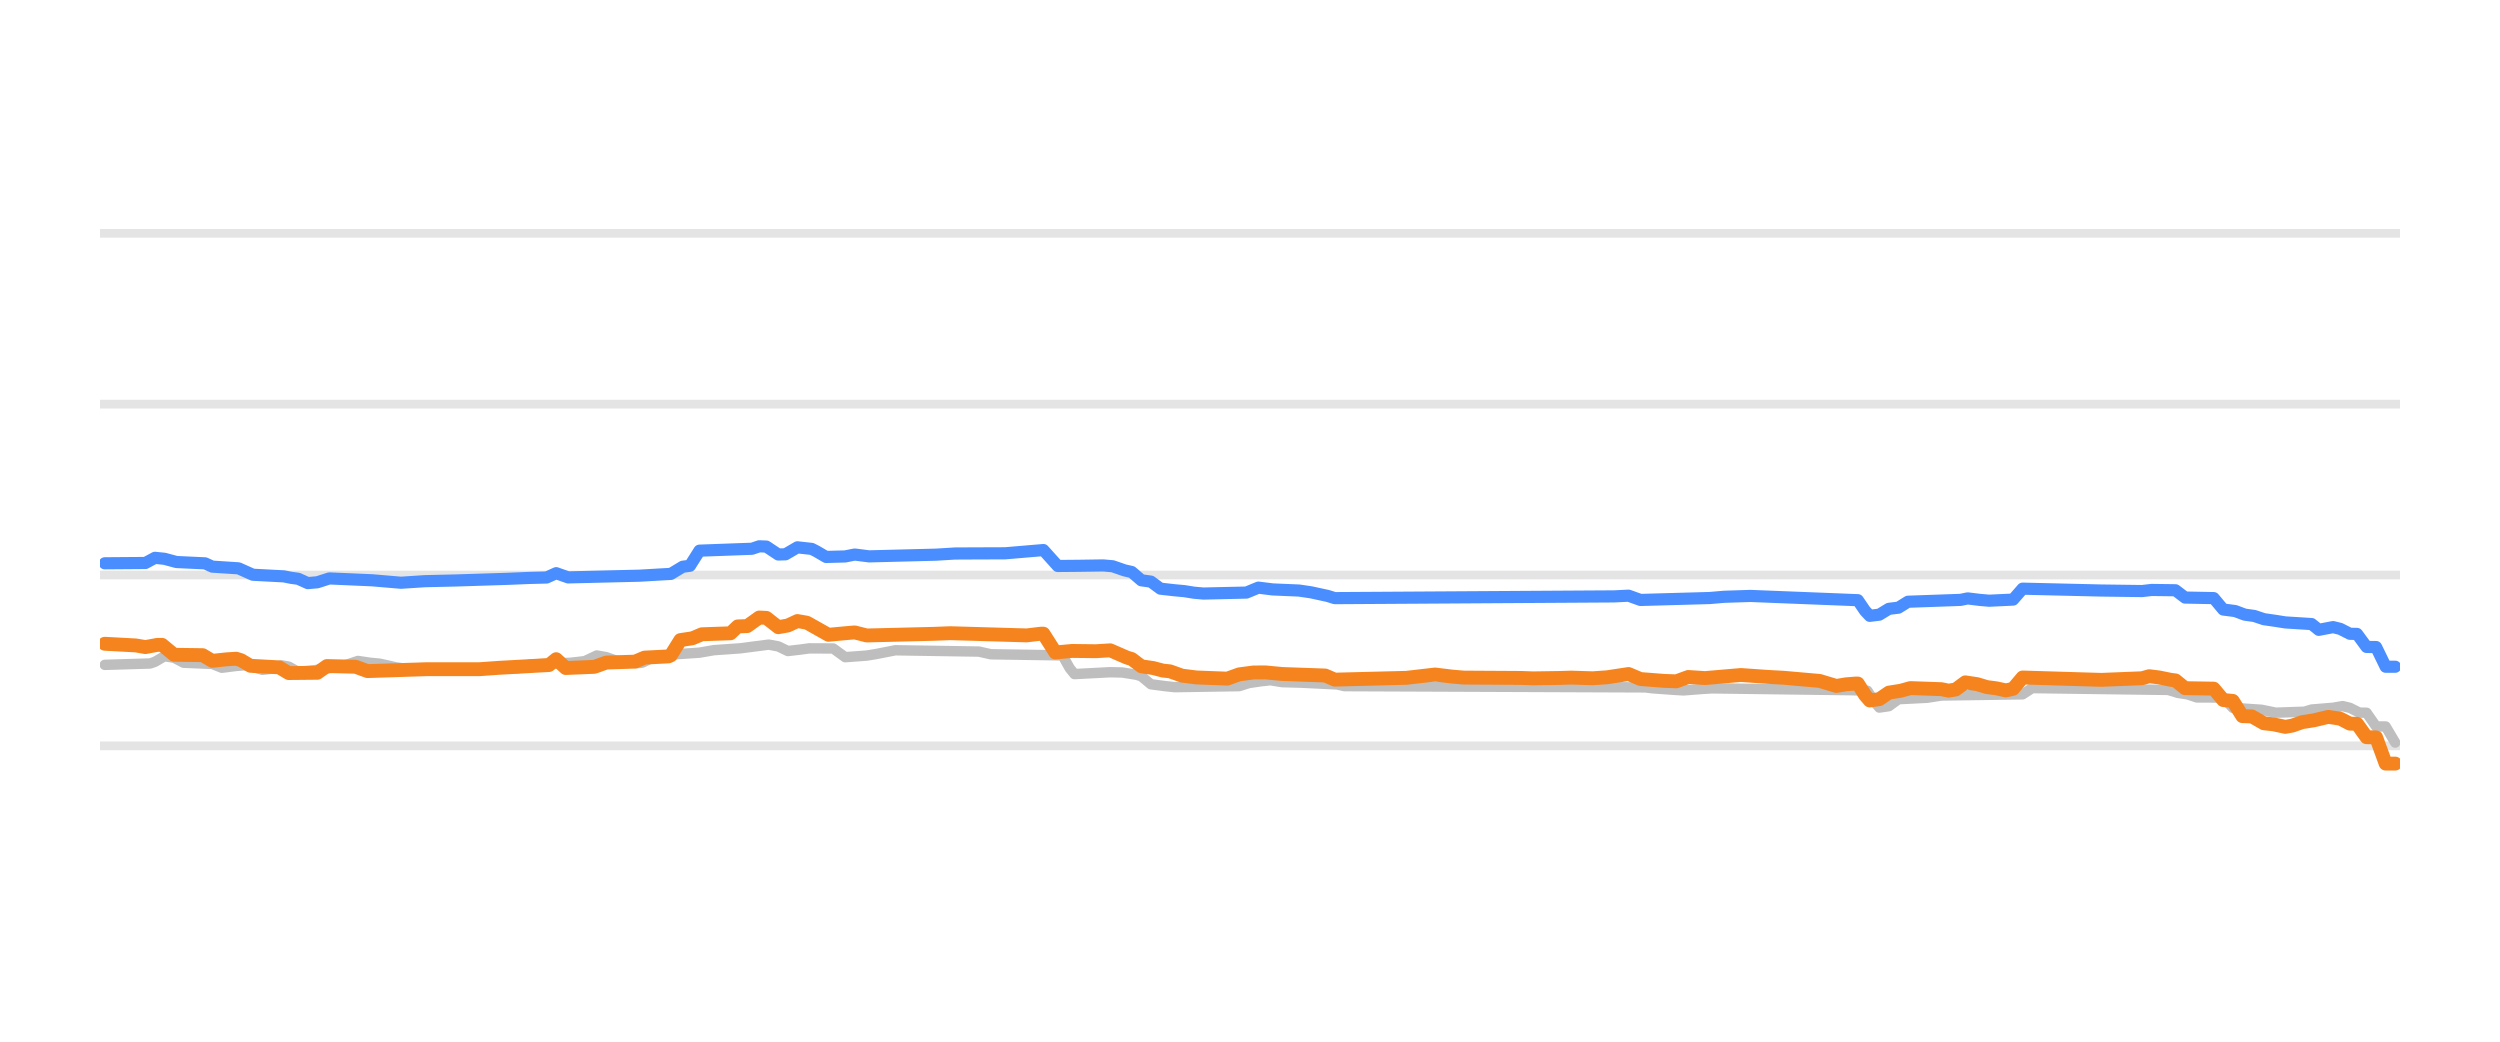
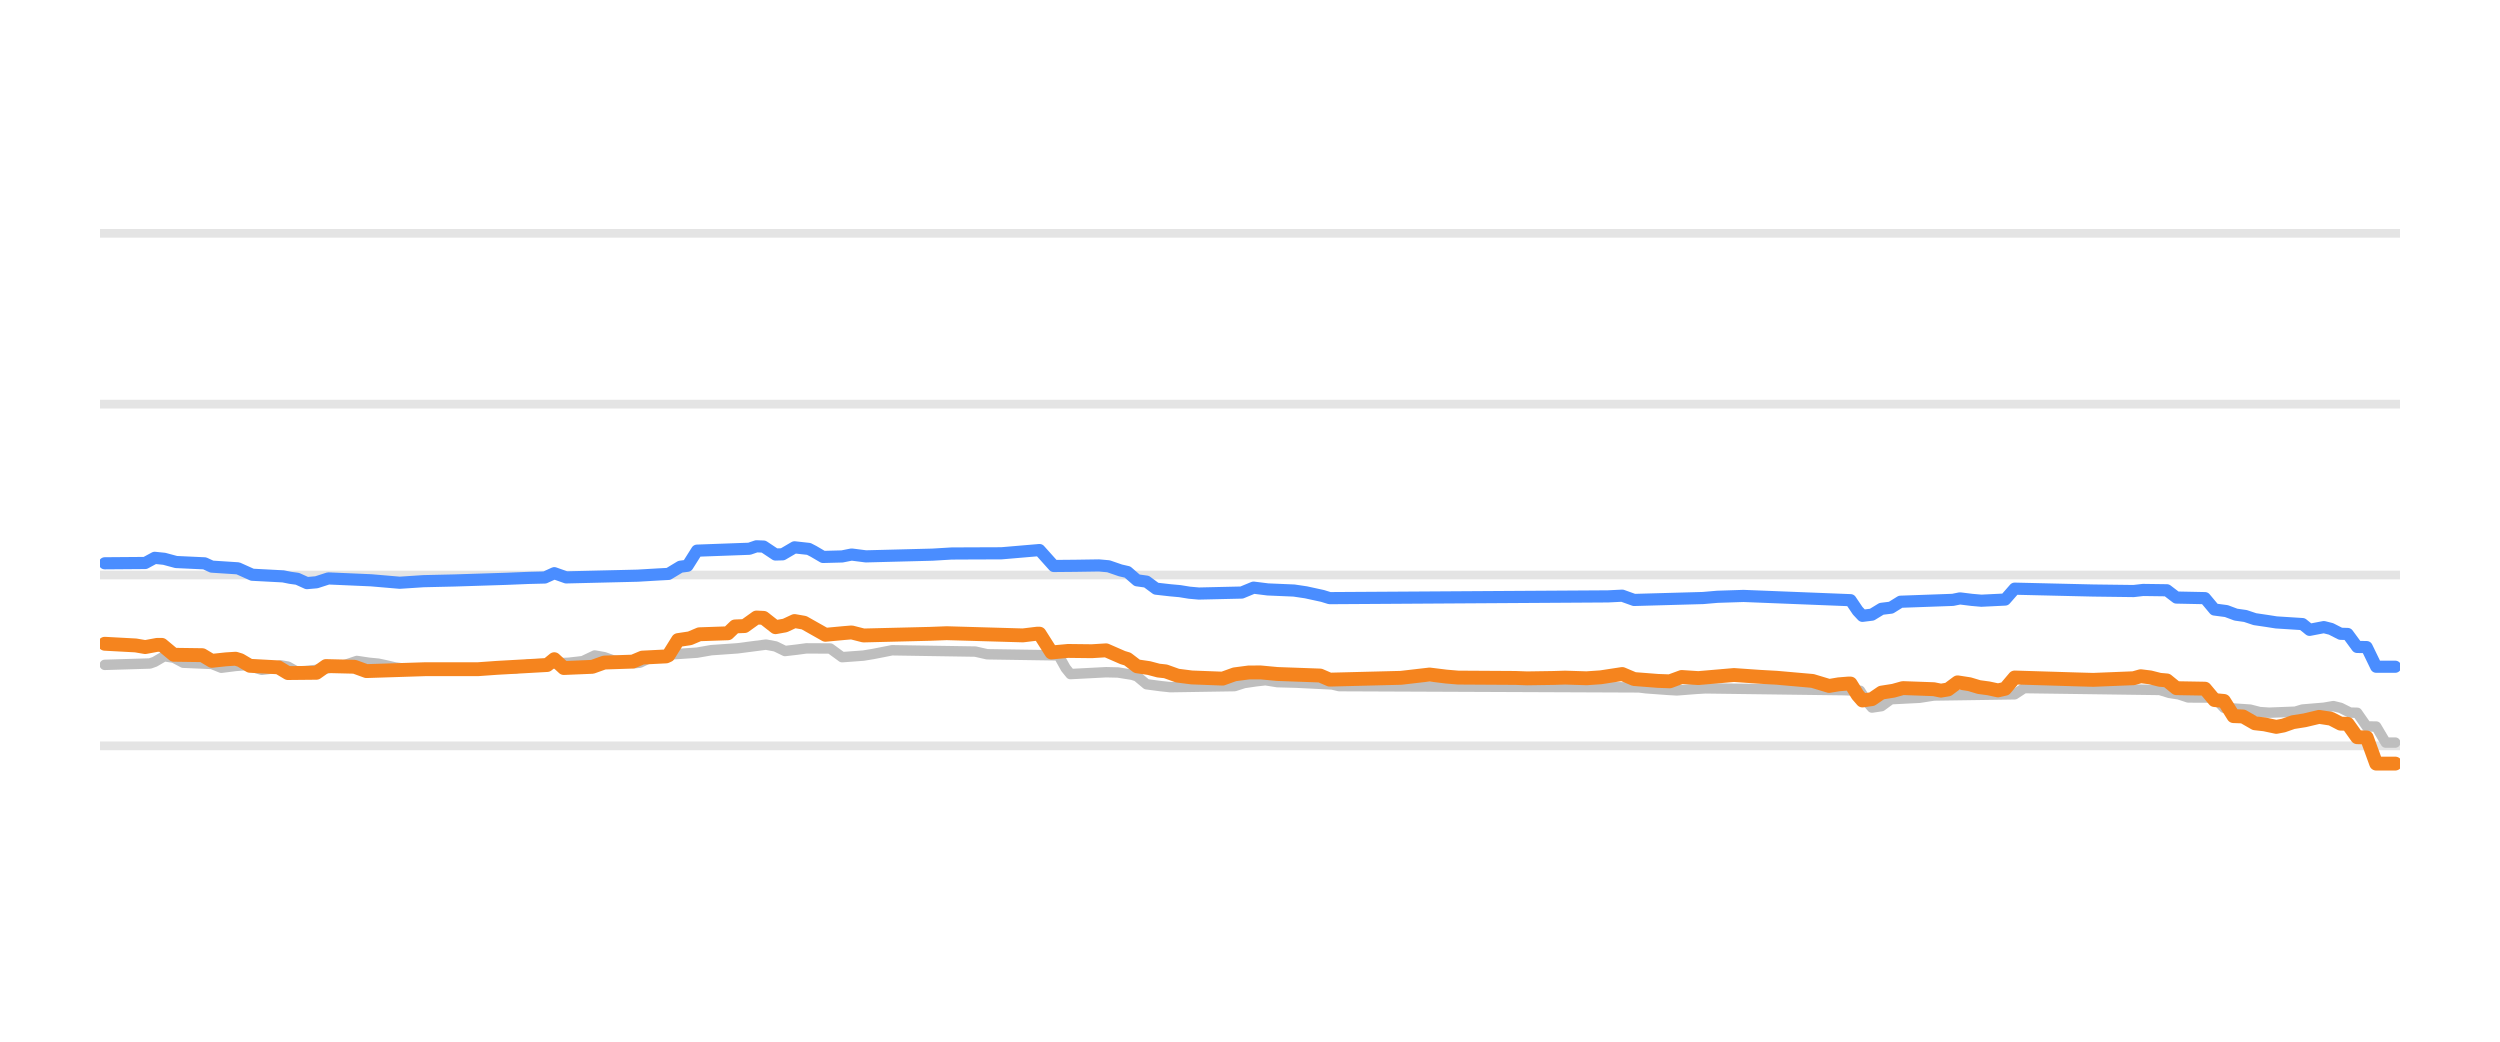
<svg xmlns="http://www.w3.org/2000/svg" width="144pt" height="60pt" viewBox="0 0 144 60" version="1.1">
  <defs>
    <style type="text/css">*{stroke-linejoin: round; stroke-linecap: butt}</style>
  </defs>
  <g id="figure_1">
    <g id="patch_1">
      <path d="M 0 60  L 144 60  L 144 0  L 0 0  L 0 60  z " style="fill: none; opacity: 0" />
    </g>
    <g id="axes_1">
      <g id="patch_2">
        <path d="M 5.76 52.8  L 138.24 52.8  L 138.24 3.6  L 5.76 3.6  L 5.76 52.8  z " style="fill: none" />
      </g>
      <g id="matplotlib.axis_1" />
      <g id="matplotlib.axis_2" />
      <g id="line2d_1">
-         <path d="M 5.76 42.96  L 138.24 42.96  " clip-path="url(#pccaab8d58b)" style="fill: none; stroke: #b2b2b2; stroke-opacity: 0.35; stroke-width: 0.5; stroke-linecap: square" />
+         <path d="M 5.76 42.96  L 138.24 42.96  " clip-path="url(#p7e48638ca5)" style="fill: none; stroke: #b2b2b2; stroke-opacity: 0.35; stroke-width: 0.5; stroke-linecap: square" />
      </g>
      <g id="line2d_2">
-         <path d="M 5.76 33.12  L 138.24 33.12  " clip-path="url(#pccaab8d58b)" style="fill: none; stroke: #b2b2b2; stroke-opacity: 0.35; stroke-width: 0.5; stroke-linecap: square" />
+         <path d="M 5.76 33.12  L 138.24 33.12  " clip-path="url(#p7e48638ca5)" style="fill: none; stroke: #b2b2b2; stroke-opacity: 0.35; stroke-width: 0.5; stroke-linecap: square" />
      </g>
      <g id="line2d_3">
-         <path d="M 5.76 23.28  L 138.24 23.28  " clip-path="url(#pccaab8d58b)" style="fill: none; stroke: #b2b2b2; stroke-opacity: 0.35; stroke-width: 0.5; stroke-linecap: square" />
+         <path d="M 5.76 23.28  L 138.24 23.28  " clip-path="url(#p7e48638ca5)" style="fill: none; stroke: #b2b2b2; stroke-opacity: 0.35; stroke-width: 0.5; stroke-linecap: square" />
      </g>
      <g id="line2d_4">
-         <path d="M 5.76 13.44  L 138.24 13.44  " clip-path="url(#pccaab8d58b)" style="fill: none; stroke: #b2b2b2; stroke-opacity: 0.35; stroke-width: 0.5; stroke-linecap: square" />
+         <path d="M 5.76 13.44  L 138.24 13.44  " clip-path="url(#p7e48638ca5)" style="fill: none; stroke: #b2b2b2; stroke-opacity: 0.35; stroke-width: 0.5; stroke-linecap: square" />
      </g>
      <g id="line2d_5">
-         <path d="M 6.036 38.296  L 8.65 38.217  L 8.925 38.119  L 9.475 37.799  L 10.025 37.884  L 10.576 38.173  L 12.227 38.243  L 12.777 38.463  L 13.602 38.359  L 14.153 38.316  L 14.428 38.369  L 15.116 38.581  L 15.528 38.531  L 16.216 38.325  L 16.629 38.397  L 17.179 38.704  L 18.142 38.599  L 18.967 38.488  L 19.518 38.35  L 19.93 38.302  L 20.618 38.07  L 21.306 38.174  L 21.856 38.227  L 22.269 38.315  L 22.819 38.443  L 23.507 38.533  L 24.057 38.581  L 29.835 38.498  L 30.523 38.276  L 32.862 38.175  L 33.412 38.114  L 33.687 38.08  L 34.375 37.755  L 34.925 37.854  L 35.476 38.05  L 36.163 38.135  L 36.714 38.197  L 36.989 38.171  L 37.677 37.838  L 38.365 37.752  L 38.915 37.686  L 40.291 37.594  L 41.116 37.45  L 42.629 37.344  L 44.28 37.13  L 44.83 37.233  L 45.381 37.499  L 46.068 37.419  L 46.619 37.346  L 47.994 37.352  L 48.682 37.853  L 49.92 37.762  L 50.471 37.671  L 51.021 37.564  L 51.571 37.455  L 56.386 37.531  L 57.074 37.686  L 61.201 37.75  L 61.614 38.487  L 61.889 38.827  L 63.952 38.72  L 64.64 38.735  L 65.466 38.867  L 65.741 38.954  L 66.291 39.413  L 67.116 39.522  L 67.667 39.58  L 71.381 39.521  L 71.931 39.344  L 72.619 39.243  L 73.169 39.181  L 73.857 39.292  L 74.958 39.322  L 77.021 39.424  L 77.434 39.521  L 94.768 39.593  L 95.18 39.644  L 96.418 39.734  L 96.969 39.767  L 98.069 39.681  L 98.619 39.649  L 106.598 39.754  L 107.561 39.787  L 107.974 40.436  L 108.249 40.756  L 108.8 40.676  L 109.35 40.274  L 111.001 40.191  L 111.826 40.062  L 116.503 39.993  L 117.054 39.634  L 124.895 39.74  L 125.445 39.91  L 125.996 39.994  L 126.546 40.175  L 128.059 40.176  L 128.609 40.771  L 130.26 40.882  L 131.086 41.051  L 132.736 40.994  L 133.149 40.869  L 134.387 40.767  L 134.937 40.672  L 135.35 40.771  L 135.9 41.046  L 136.313 41.054  L 136.863 41.843  L 137.414 41.846  L 137.964 42.773  L 137.964 42.773  " clip-path="url(#pccaab8d58b)" style="fill: none; stroke: #bebebe; stroke-width: 0.6; stroke-linecap: round" />
+         <path d="M 6.035 38.296  L 8.638 38.217  L 8.912 38.119  L 9.46 37.799  L 10.008 37.884  L 10.556 38.173  L 12.2 38.243  L 12.748 38.463  L 13.57 38.359  L 14.118 38.316  L 14.392 38.369  L 15.077 38.581  L 15.488 38.531  L 16.173 38.325  L 16.584 38.397  L 17.132 38.704  L 18.091 38.599  L 18.913 38.488  L 19.461 38.35  L 19.872 38.302  L 20.557 38.07  L 21.242 38.174  L 21.79 38.227  L 22.201 38.315  L 22.749 38.443  L 23.434 38.533  L 23.982 38.581  L 29.736 38.498  L 30.421 38.276  L 32.75 38.175  L 33.298 38.114  L 33.572 38.08  L 34.257 37.755  L 34.805 37.854  L 35.353 38.05  L 36.038 38.135  L 36.586 38.197  L 36.86 38.171  L 37.545 37.838  L 38.23 37.752  L 38.778 37.686  L 40.148 37.594  L 40.97 37.45  L 42.477 37.344  L 44.121 37.13  L 44.669 37.233  L 45.217 37.499  L 45.902 37.419  L 46.45 37.346  L 47.82 37.353  L 48.505 37.853  L 49.738 37.762  L 50.286 37.671  L 50.834 37.564  L 51.382 37.455  L 56.177 37.531  L 56.862 37.686  L 60.972 37.75  L 61.383 38.488  L 61.657 38.827  L 63.712 38.72  L 64.397 38.736  L 65.219 38.867  L 65.493 38.955  L 66.041 39.413  L 66.863 39.522  L 67.411 39.58  L 71.11 39.521  L 71.658 39.344  L 72.342 39.243  L 72.89 39.181  L 73.575 39.292  L 74.671 39.322  L 76.726 39.424  L 77.137 39.521  L 94.399 39.593  L 94.81 39.644  L 96.043 39.735  L 96.591 39.767  L 97.687 39.681  L 98.235 39.649  L 106.181 39.754  L 107.14 39.787  L 107.551 40.439  L 107.825 40.756  L 108.373 40.675  L 108.921 40.274  L 110.565 40.191  L 111.387 40.062  L 116.045 39.992  L 116.593 39.634  L 124.402 39.741  L 124.95 39.91  L 125.498 39.995  L 126.046 40.175  L 127.553 40.178  L 128.101 40.771  L 129.608 40.874  L 130.156 41.015  L 130.704 41.051  L 132.211 40.993  L 132.622 40.869  L 133.855 40.766  L 134.403 40.672  L 134.814 40.772  L 135.362 41.046  L 135.773 41.056  L 136.321 41.843  L 136.869 41.849  L 137.417 42.773  L 137.965 42.773  L 137.965 42.773  " clip-path="url(#p7e48638ca5)" style="fill: none; stroke: #bebebe; stroke-width: 0.6; stroke-linecap: round" />
      </g>
      <g id="line2d_6">
-         <path d="M 6.036 32.446  L 8.375 32.428  L 8.925 32.131  L 9.475 32.187  L 10.163 32.372  L 11.814 32.449  L 12.227 32.638  L 13.74 32.736  L 14.565 33.105  L 16.354 33.199  L 16.766 33.282  L 17.179 33.339  L 17.729 33.587  L 18.28 33.539  L 18.967 33.317  L 21.444 33.425  L 23.094 33.566  L 24.47 33.476  L 26.259 33.435  L 29.285 33.339  L 30.523 33.288  L 31.486 33.264  L 32.036 33.015  L 32.724 33.258  L 36.851 33.159  L 38.089 33.086  L 38.64 33.057  L 39.328 32.643  L 39.74 32.589  L 40.291 31.718  L 43.317 31.608  L 43.73 31.467  L 44.142 31.483  L 44.83 31.939  L 45.243 31.928  L 45.931 31.526  L 46.756 31.617  L 47.031 31.758  L 47.582 32.08  L 48.682 32.051  L 49.232 31.941  L 50.058 32.047  L 53.91 31.949  L 55.01 31.882  L 55.973 31.877  L 57.899 31.87  L 60.1 31.683  L 60.926 32.601  L 62.164 32.59  L 63.54 32.569  L 64.09 32.617  L 64.778 32.854  L 65.19 32.948  L 65.741 33.425  L 66.291 33.501  L 66.841 33.907  L 67.667 34  L 68.217 34.05  L 68.767 34.139  L 69.317 34.188  L 71.794 34.132  L 72.481 33.848  L 73.307 33.951  L 74.82 34.015  L 75.508 34.116  L 76.471 34.325  L 76.884 34.453  L 92.979 34.352  L 93.805 34.311  L 94.492 34.557  L 98.482 34.446  L 99.307 34.375  L 100.821 34.326  L 107.011 34.571  L 107.424 35.178  L 107.699 35.472  L 108.249 35.404  L 108.8 35.068  L 109.35 35.002  L 109.9 34.66  L 112.927 34.553  L 113.339 34.468  L 114.027 34.553  L 114.577 34.601  L 115.953 34.536  L 116.503 33.907  L 121.043 34.014  L 123.382 34.045  L 123.932 33.981  L 125.308 33.999  L 125.858 34.419  L 127.509 34.451  L 128.059 35.108  L 128.747 35.197  L 129.297 35.403  L 129.847 35.48  L 130.398 35.664  L 131.086 35.764  L 131.636 35.851  L 133.149 35.946  L 133.562 36.279  L 134.387 36.121  L 134.8 36.224  L 135.35 36.505  L 135.763 36.514  L 136.313 37.263  L 136.863 37.27  L 137.414 38.404  L 137.964 38.404  L 137.964 38.404  " clip-path="url(#pccaab8d58b)" style="fill: none; stroke: #4a8dff; stroke-width: 0.7; stroke-linecap: round" />
+         <path d="M 6.035 32.446  L 8.364 32.428  L 8.912 32.131  L 9.46 32.187  L 10.145 32.372  L 11.789 32.449  L 12.2 32.638  L 13.707 32.736  L 14.529 33.105  L 16.31 33.199  L 16.721 33.282  L 17.132 33.339  L 17.68 33.587  L 18.228 33.539  L 18.913 33.317  L 21.379 33.425  L 23.023 33.566  L 24.393 33.476  L 26.174 33.435  L 29.188 33.339  L 30.421 33.288  L 31.38 33.264  L 31.928 33.015  L 32.613 33.258  L 36.723 33.159  L 37.956 33.086  L 38.504 33.057  L 39.189 32.643  L 39.6 32.588  L 40.148 31.718  L 43.162 31.608  L 43.573 31.467  L 43.984 31.483  L 44.669 31.939  L 45.08 31.928  L 45.765 31.526  L 46.587 31.617  L 46.861 31.759  L 47.409 32.08  L 48.505 32.051  L 49.053 31.941  L 49.875 32.047  L 53.711 31.948  L 54.807 31.882  L 55.766 31.877  L 57.684 31.87  L 59.876 31.683  L 60.698 32.601  L 61.931 32.59  L 63.301 32.569  L 63.849 32.618  L 64.534 32.854  L 64.945 32.949  L 65.493 33.425  L 66.041 33.502  L 66.589 33.907  L 67.411 34  L 67.959 34.05  L 68.507 34.139  L 69.055 34.188  L 71.521 34.131  L 72.205 33.848  L 73.027 33.951  L 74.534 34.015  L 75.219 34.117  L 76.178 34.326  L 76.589 34.453  L 92.618 34.352  L 93.44 34.311  L 94.125 34.557  L 98.098 34.446  L 98.92 34.375  L 100.427 34.326  L 106.592 34.571  L 107.003 35.18  L 107.277 35.472  L 107.825 35.403  L 108.373 35.068  L 108.921 35.001  L 109.469 34.66  L 112.483 34.552  L 112.894 34.468  L 113.579 34.553  L 114.127 34.601  L 115.497 34.534  L 116.045 33.907  L 120.566 34.014  L 122.895 34.044  L 123.443 33.981  L 124.813 34  L 125.361 34.419  L 127.005 34.453  L 127.553 35.108  L 128.238 35.198  L 128.786 35.403  L 129.334 35.481  L 129.882 35.664  L 130.567 35.765  L 131.115 35.851  L 132.622 35.947  L 133.033 36.279  L 133.855 36.121  L 134.266 36.225  L 134.814 36.505  L 135.225 36.517  L 135.773 37.263  L 136.321 37.273  L 136.869 38.404  L 137.965 38.404  L 137.965 38.404  " clip-path="url(#p7e48638ca5)" style="fill: none; stroke: #4a8dff; stroke-width: 0.7; stroke-linecap: round" />
      </g>
      <g id="line2d_7">
-         <path d="M 6.036 37.081  L 7.824 37.177  L 8.375 37.272  L 9.063 37.145  L 9.338 37.145  L 10.025 37.715  L 11.676 37.738  L 12.227 38.065  L 13.052 37.977  L 13.602 37.942  L 13.877 38.025  L 14.428 38.35  L 16.078 38.439  L 16.629 38.768  L 18.28 38.752  L 18.83 38.365  L 20.481 38.405  L 21.169 38.655  L 24.608 38.545  L 25.708 38.546  L 27.634 38.545  L 28.735 38.467  L 31.624 38.306  L 32.036 37.97  L 32.587 38.478  L 34.238 38.409  L 34.925 38.163  L 36.576 38.11  L 37.126 37.878  L 38.502 37.809  L 38.64 37.748  L 39.19 36.869  L 39.878 36.766  L 40.428 36.534  L 42.079 36.477  L 42.492 36.082  L 43.042 36.062  L 43.73 35.57  L 44.142 35.589  L 44.83 36.126  L 45.381 36.028  L 45.931 35.772  L 46.481 35.868  L 47.719 36.564  L 48.82 36.462  L 49.232 36.427  L 49.92 36.603  L 53.772 36.509  L 54.735 36.472  L 59.137 36.599  L 59.963 36.5  L 60.1 36.5  L 60.788 37.582  L 61.751 37.494  L 63.127 37.51  L 63.952 37.459  L 64.915 37.878  L 65.19 37.96  L 65.741 38.379  L 66.428 38.48  L 66.979 38.625  L 67.391 38.669  L 68.079 38.916  L 68.905 39.021  L 70.693 39.09  L 71.381 38.842  L 72.206 38.734  L 72.894 38.731  L 73.857 38.822  L 76.333 38.91  L 76.884 39.147  L 81.011 39.043  L 82.662 38.852  L 83.625 38.97  L 84.312 39.029  L 87.614 39.049  L 88.302 39.074  L 89.815 39.051  L 90.503 39.03  L 91.741 39.069  L 92.566 39.012  L 93.805 38.823  L 94.492 39.113  L 95.868 39.22  L 96.556 39.245  L 97.244 38.994  L 98.207 39.058  L 100.27 38.881  L 101.784 38.986  L 102.747 39.04  L 104.81 39.221  L 105.773 39.511  L 106.323 39.417  L 106.874 39.373  L 107.011 39.373  L 107.424 40.03  L 107.699 40.347  L 108.249 40.271  L 108.8 39.895  L 109.487 39.787  L 110.038 39.634  L 111.826 39.697  L 112.239 39.782  L 112.651 39.713  L 113.202 39.304  L 113.89 39.409  L 114.44 39.575  L 114.99 39.648  L 115.54 39.767  L 115.953 39.674  L 116.503 39.024  L 120.08 39.132  L 121.043 39.16  L 123.382 39.067  L 123.794 38.95  L 124.345 39.018  L 125.033 39.157  L 125.308 39.192  L 125.858 39.639  L 127.509 39.666  L 128.059 40.323  L 128.609 40.372  L 129.16 41.248  L 129.71 41.267  L 130.398 41.661  L 130.948 41.721  L 131.636 41.868  L 132.049 41.791  L 132.599 41.597  L 133.287 41.488  L 134.112 41.292  L 134.8 41.396  L 135.35 41.681  L 135.763 41.691  L 136.313 42.463  L 136.863 42.473  L 137.414 43.983  L 137.964 43.983  L 137.964 43.983  " clip-path="url(#pccaab8d58b)" style="fill: none; stroke: #f5841e; stroke-width: 0.8; stroke-linecap: round" />
+         <path d="M 6.035 37.081  L 7.816 37.177  L 8.364 37.272  L 9.049 37.145  L 9.323 37.145  L 10.008 37.715  L 11.652 37.738  L 12.2 38.065  L 13.022 37.977  L 13.57 37.942  L 13.844 38.026  L 14.392 38.35  L 16.036 38.439  L 16.584 38.768  L 18.228 38.752  L 18.776 38.365  L 20.42 38.405  L 21.105 38.655  L 24.53 38.545  L 25.626 38.546  L 27.544 38.545  L 28.64 38.467  L 31.517 38.305  L 31.928 37.97  L 32.476 38.478  L 34.12 38.409  L 34.805 38.163  L 36.449 38.109  L 36.997 37.878  L 38.367 37.809  L 38.504 37.747  L 39.052 36.869  L 39.737 36.766  L 40.285 36.534  L 41.929 36.477  L 42.34 36.082  L 42.888 36.061  L 43.573 35.57  L 43.984 35.589  L 44.669 36.126  L 45.217 36.028  L 45.765 35.772  L 46.313 35.868  L 47.546 36.564  L 48.642 36.462  L 49.053 36.428  L 49.738 36.603  L 53.574 36.509  L 54.533 36.472  L 58.917 36.599  L 59.739 36.5  L 59.876 36.5  L 60.561 37.582  L 61.52 37.494  L 62.89 37.51  L 63.712 37.459  L 64.671 37.878  L 64.945 37.96  L 65.493 38.379  L 66.178 38.48  L 66.726 38.625  L 67.137 38.67  L 67.822 38.916  L 68.644 39.021  L 70.425 39.089  L 71.11 38.842  L 71.931 38.734  L 72.616 38.732  L 73.575 38.822  L 76.041 38.911  L 76.589 39.147  L 80.699 39.043  L 82.343 38.852  L 83.302 38.971  L 83.987 39.029  L 87.275 39.049  L 87.96 39.074  L 89.467 39.051  L 90.152 39.03  L 91.385 39.069  L 92.207 39.012  L 93.44 38.823  L 94.125 39.113  L 95.495 39.22  L 96.18 39.245  L 96.865 38.994  L 97.824 39.058  L 99.879 38.881  L 101.386 38.986  L 102.345 39.04  L 104.4 39.221  L 105.359 39.511  L 105.907 39.417  L 106.455 39.373  L 106.592 39.373  L 107.003 40.032  L 107.277 40.347  L 107.825 40.27  L 108.373 39.895  L 109.058 39.787  L 109.606 39.634  L 111.387 39.698  L 111.798 39.782  L 112.209 39.712  L 112.757 39.304  L 113.442 39.41  L 113.99 39.575  L 114.538 39.649  L 115.086 39.767  L 115.497 39.672  L 116.045 39.024  L 119.607 39.133  L 120.566 39.16  L 122.895 39.066  L 123.306 38.95  L 123.854 39.018  L 124.402 39.157  L 124.813 39.193  L 125.361 39.639  L 127.005 39.668  L 127.553 40.323  L 128.101 40.375  L 128.649 41.248  L 129.197 41.268  L 129.882 41.661  L 130.43 41.722  L 131.115 41.868  L 131.526 41.79  L 132.074 41.597  L 132.759 41.488  L 133.581 41.292  L 134.266 41.397  L 134.814 41.681  L 135.225 41.693  L 135.773 42.463  L 136.321 42.477  L 136.869 43.983  L 137.965 43.983  L 137.965 43.983  " clip-path="url(#p7e48638ca5)" style="fill: none; stroke: #f5841e; stroke-width: 0.8; stroke-linecap: round" />
      </g>
    </g>
  </g>
  <defs>
-     <clipPath id="pccaab8d58b">
+     <clipPath id="p7e48638ca5">
      <rect x="5.76" y="3.6" width="132.48" height="49.2" />
    </clipPath>
  </defs>
</svg>
